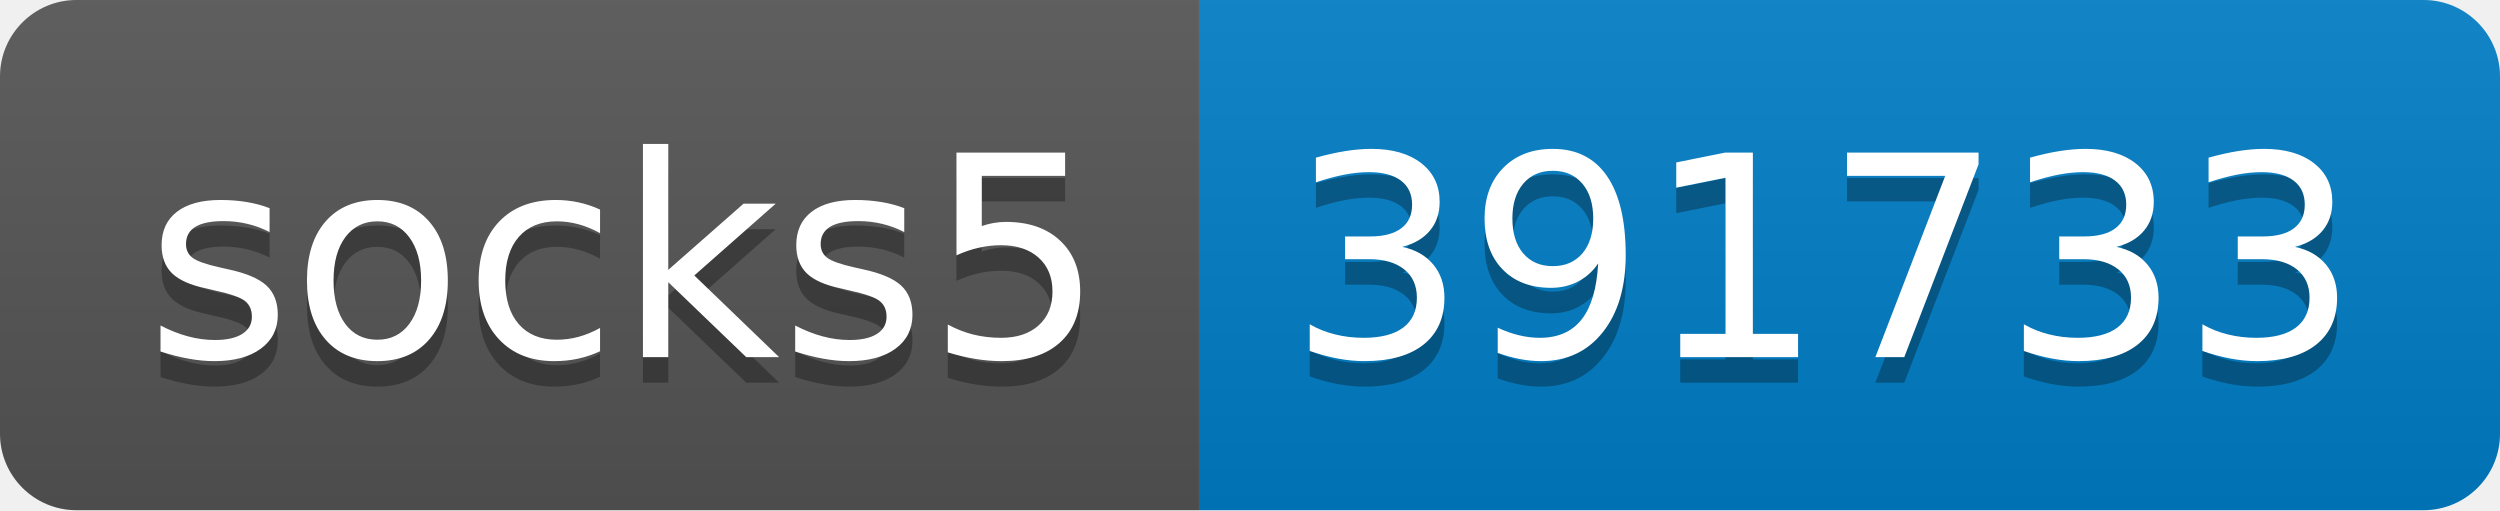
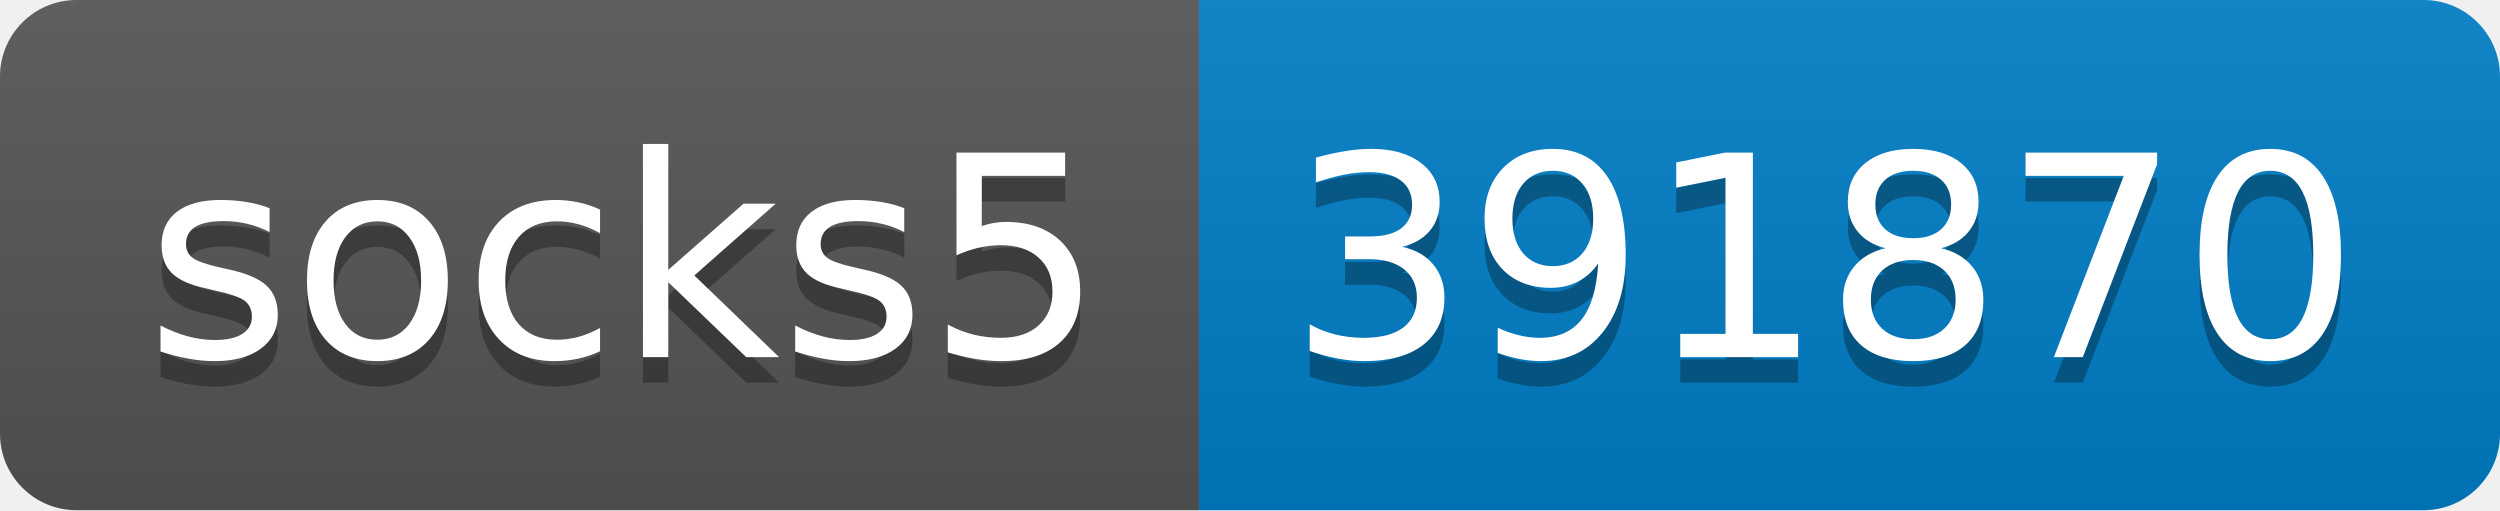
- <svg xmlns="http://www.w3.org/2000/svg" width="98" height="20" role="img" aria-label="socks5: 391733">
+ <svg xmlns="http://www.w3.org/2000/svg" width="98" height="20" role="img" aria-label="socks5: 391870">
  <linearGradient id="s" x2="0" y2="100%">
    <stop offset="0" stop-color="#bbb" stop-opacity=".1" />
    <stop offset="1" stop-opacity=".1" />
  </linearGradient>
  <clipPath id="r">
    <rect width="98" height="20" rx="3" fill="#fff" />
  </clipPath>
  <g clip-path="url(#r)">
    <rect width="47" height="20" fill="#555" />
    <rect x="47" width="51" height="20" fill="#007ec6" />
    <rect width="98" height="20" fill="url(#s)" />
  </g>
  <g fill="#fff" text-anchor="middle" font-family="Verdana,Geneva,DejaVu Sans,sans-serif" text-rendering="geometricPrecision" font-size="110">
    <text aria-hidden="true" x="245" y="150" fill="#010101" fill-opacity=".3" transform="scale(.1)" textLength="370">socks5</text>
    <text x="245" y="140" transform="scale(.1)" fill="#fff" textLength="370">socks5</text>
-     <text aria-hidden="true" x="715" y="150" fill="#010101" fill-opacity=".3" transform="scale(.1)" textLength="410">391733</text>
-     <text x="715" y="140" transform="scale(.1)" fill="#fff" textLength="410">391733</text>
+     <text aria-hidden="true" x="715" y="150" fill="#010101" fill-opacity=".3" transform="scale(.1)" textLength="410">391870</text>
+     <text x="715" y="140" transform="scale(.1)" fill="#fff" textLength="410">391870</text>
  </g>
</svg>
